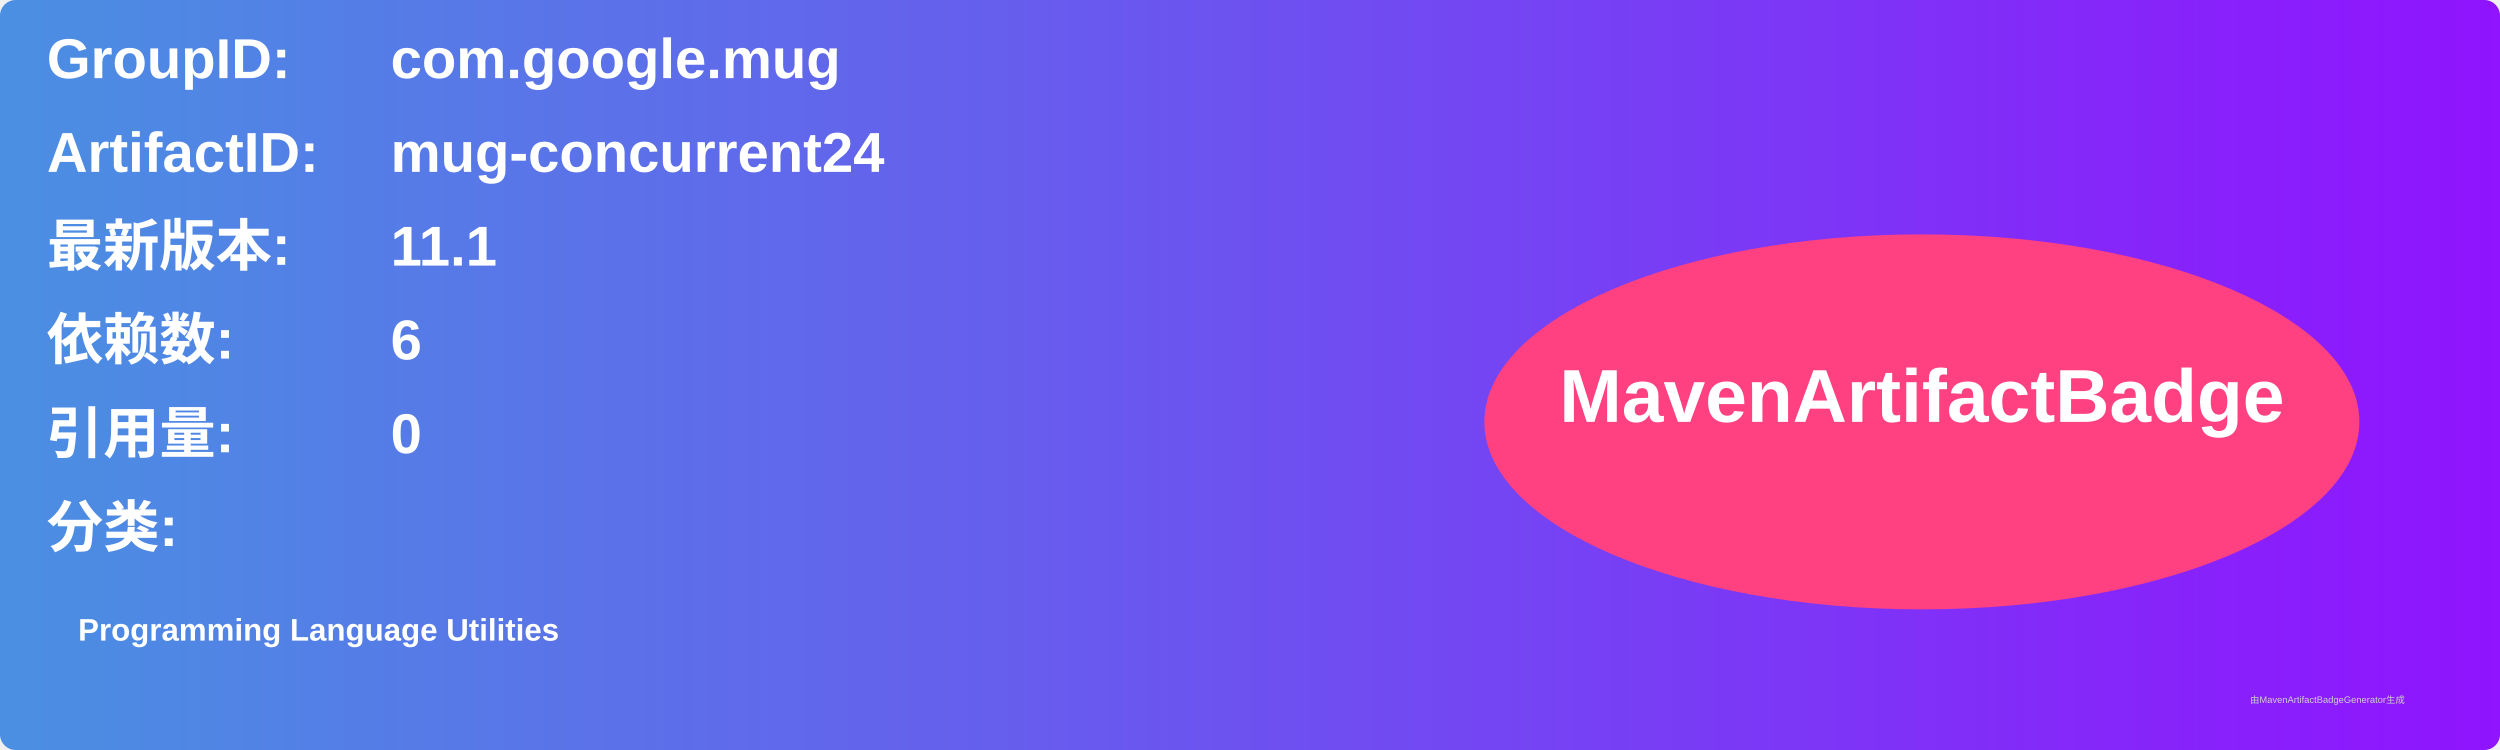
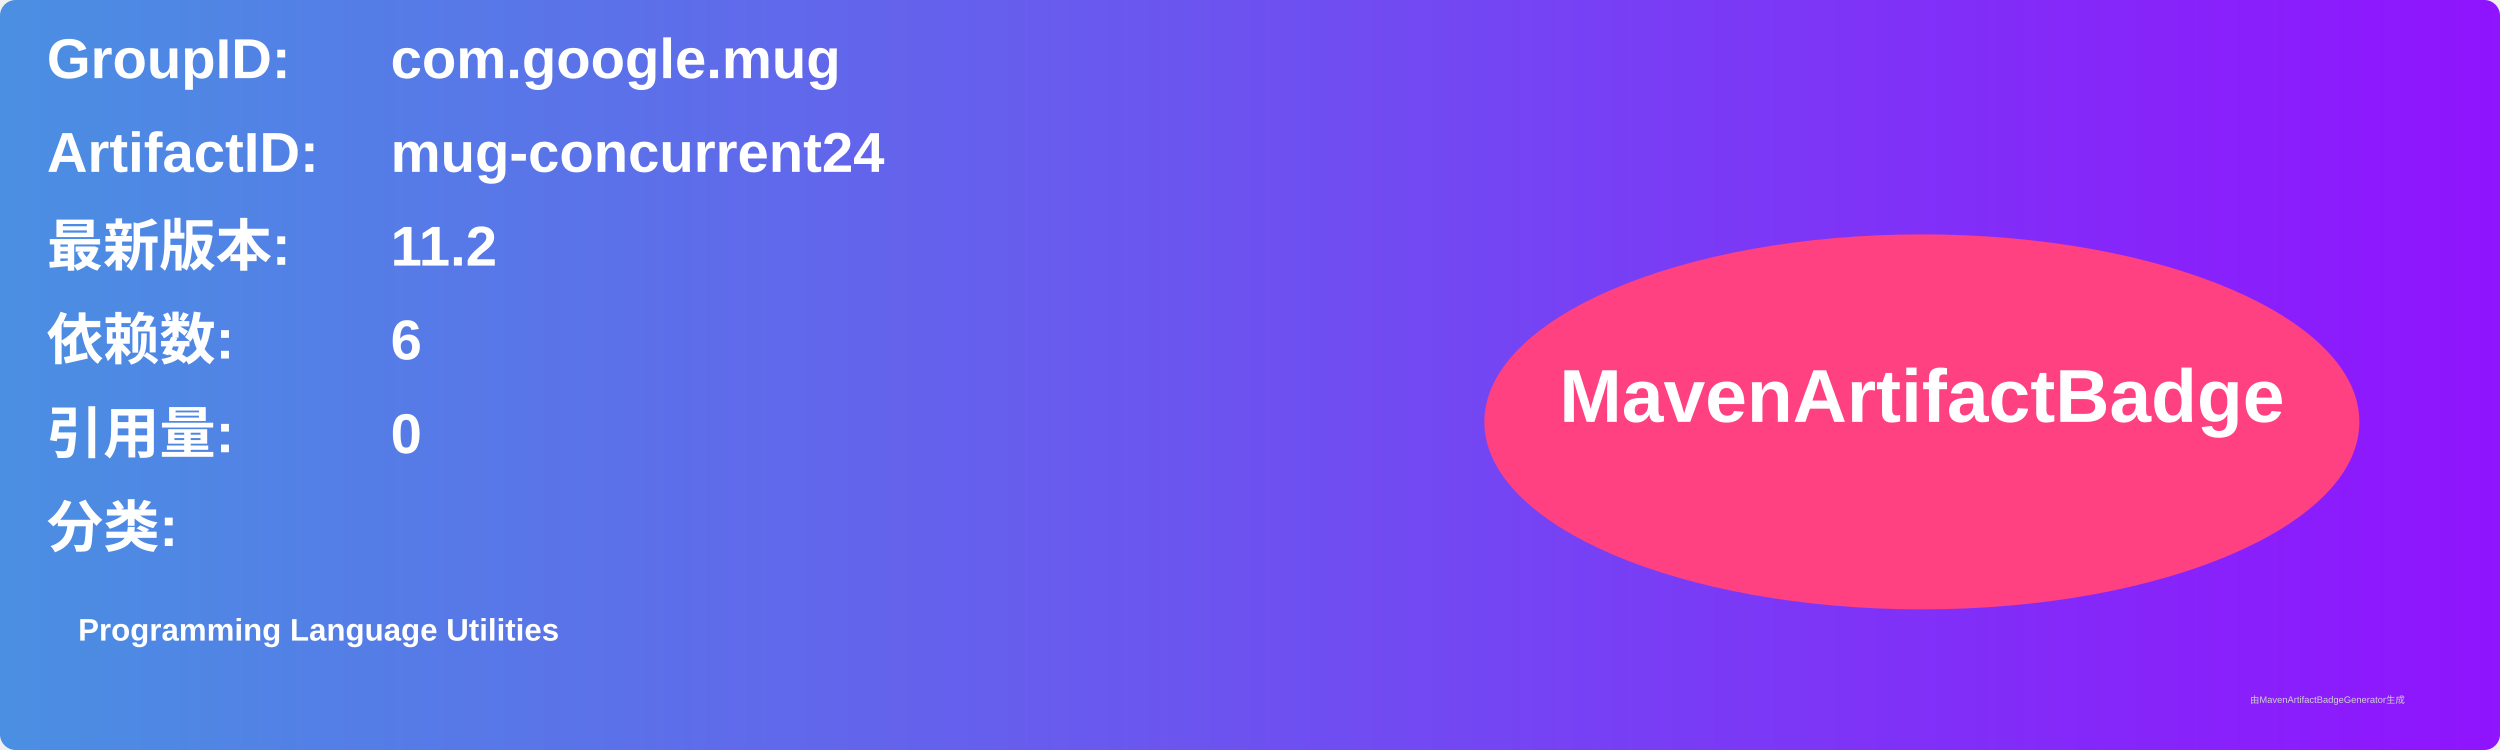
<svg xmlns="http://www.w3.org/2000/svg" width="800" height="240" viewBox="0 0 800 240">
  <linearGradient id="grad" x1="0%" y1="0%" x2="100%" y2="0%">
    <stop offset="0%" stop-color="#4a90e2" />
    <stop offset="100%" stop-color="#9013fe" />
  </linearGradient>
  <rect width="100%" height="100%" rx="5" ry="5" fill="url(#grad)" />
  <g transform="translate(15, 15)">
    <text x="0" y="10" font-family="Arial" font-size="18" fill="white" font-weight="bold" width="260">GroupID:</text>
    <text x="110" y="10" font-family="Arial" font-size="18" fill="white" font-weight="bold" width="460">com.google.mug</text>
    <text x="0" y="40" font-family="Arial" font-size="18" fill="white" font-weight="bold" width="260">ArtifactID:</text>
    <text x="110" y="40" font-family="Arial" font-size="18" fill="white" font-weight="bold" width="460">mug-concurrent24</text>
    <text x="0" y="70" font-family="Arial" font-size="18" fill="white" font-weight="bold">最新版本:</text>
    <text x="110" y="70" font-family="Arial" font-size="18" fill="white" font-weight="bold">
-       <tspan font-weight="bold">11.1</tspan>
+       <tspan font-weight="bold">11.2</tspan>
    </text>
    <text x="0" y="100" font-family="Arial" font-size="18" fill="white" font-weight="bold">依赖数: </text>
    <text x="110" y="100" font-family="Arial" font-size="18" fill="white">
      <tspan font-weight="bold">6</tspan>
    </text>
    <text x="0" y="130" font-family="Arial" font-size="18" fill="white" font-weight="bold">引用量: </text>
    <text x="110" y="130" font-family="Arial" font-size="18" fill="white">
      <tspan font-weight="bold">0</tspan>
    </text>
    <text x="0" y="160" font-family="Arial" font-size="18" fill="white" font-weight="bold">分类:</text>
    <text x="10" y="190" font-family="Arial" font-size="10" fill="white">
      <tspan font-weight="bold">Programming Language Utilities</tspan>
    </text>
    <ellipse cx="600" cy="120" rx="140" ry="60" fill="#ff4081" />
    <text x="600" y="120" text-anchor="middle" font-family="Arial" font-size="24" fill="white" font-weight="bold">MavenArtifactBadge</text>
  </g>
  <text x="720" y="225" font-family="Arial" font-size="3" fill="#d0d0d0">由MavenArtifactBadgeGenerator生成</text>
</svg>
